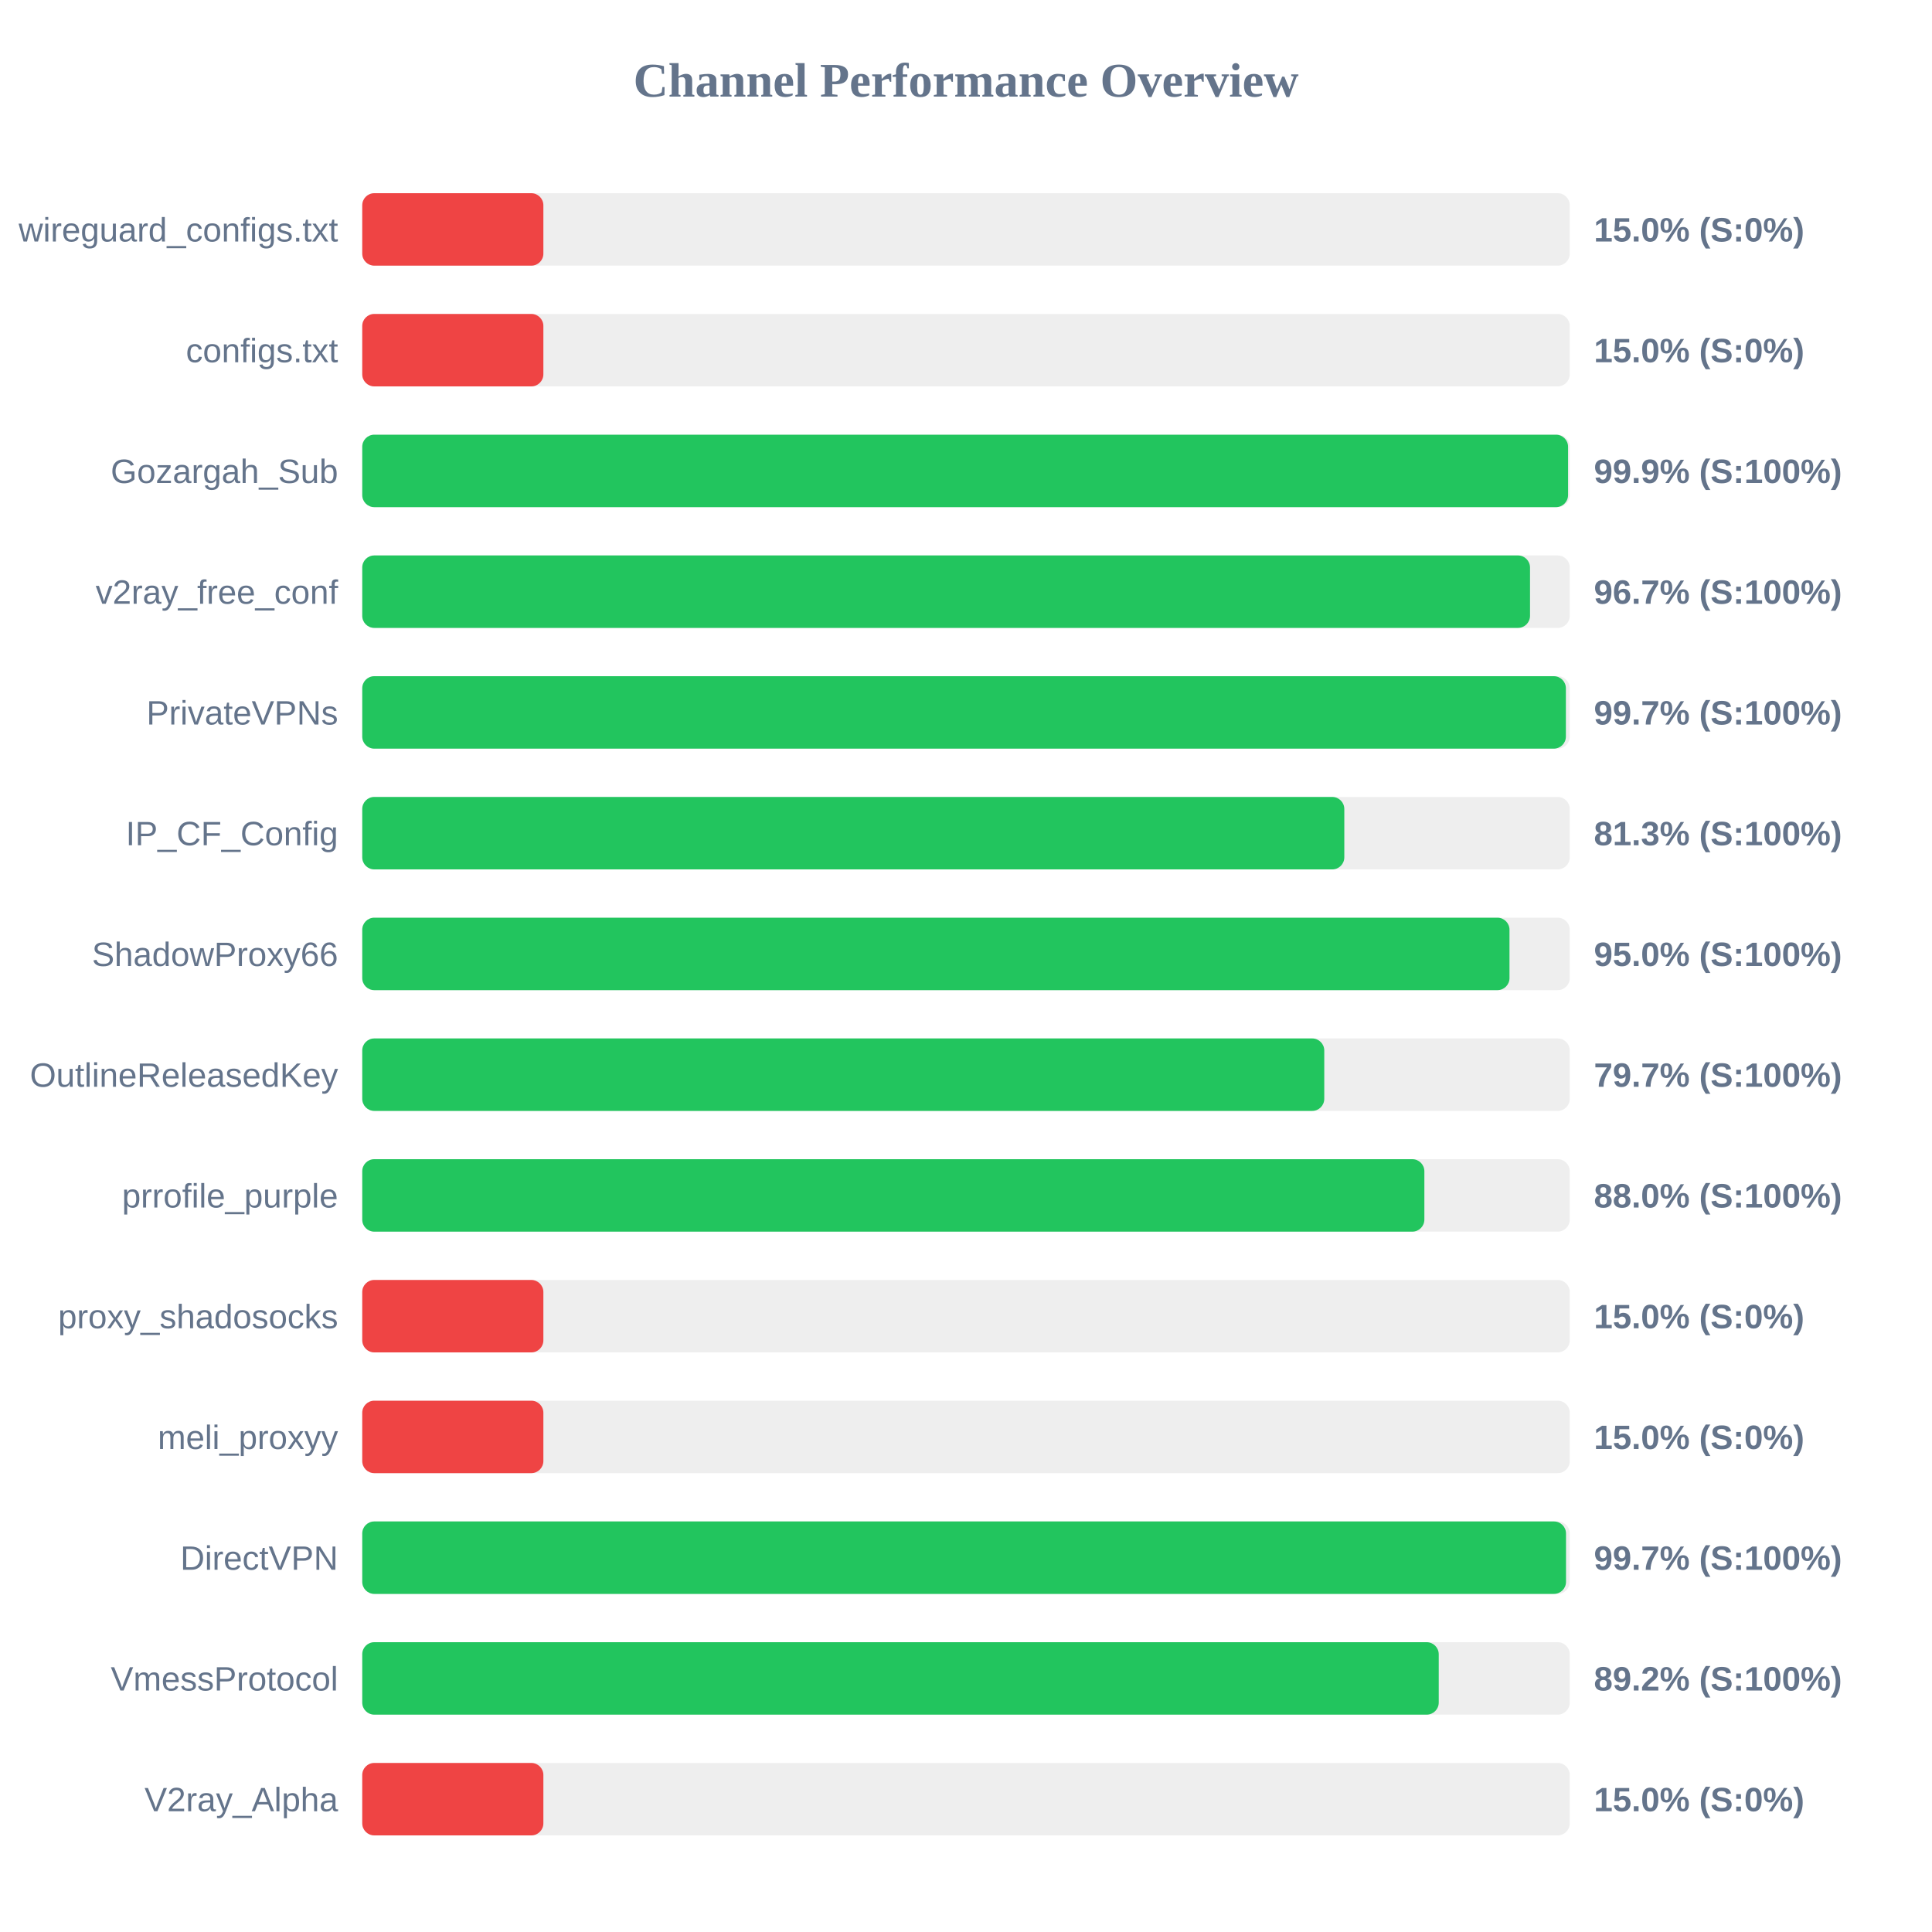
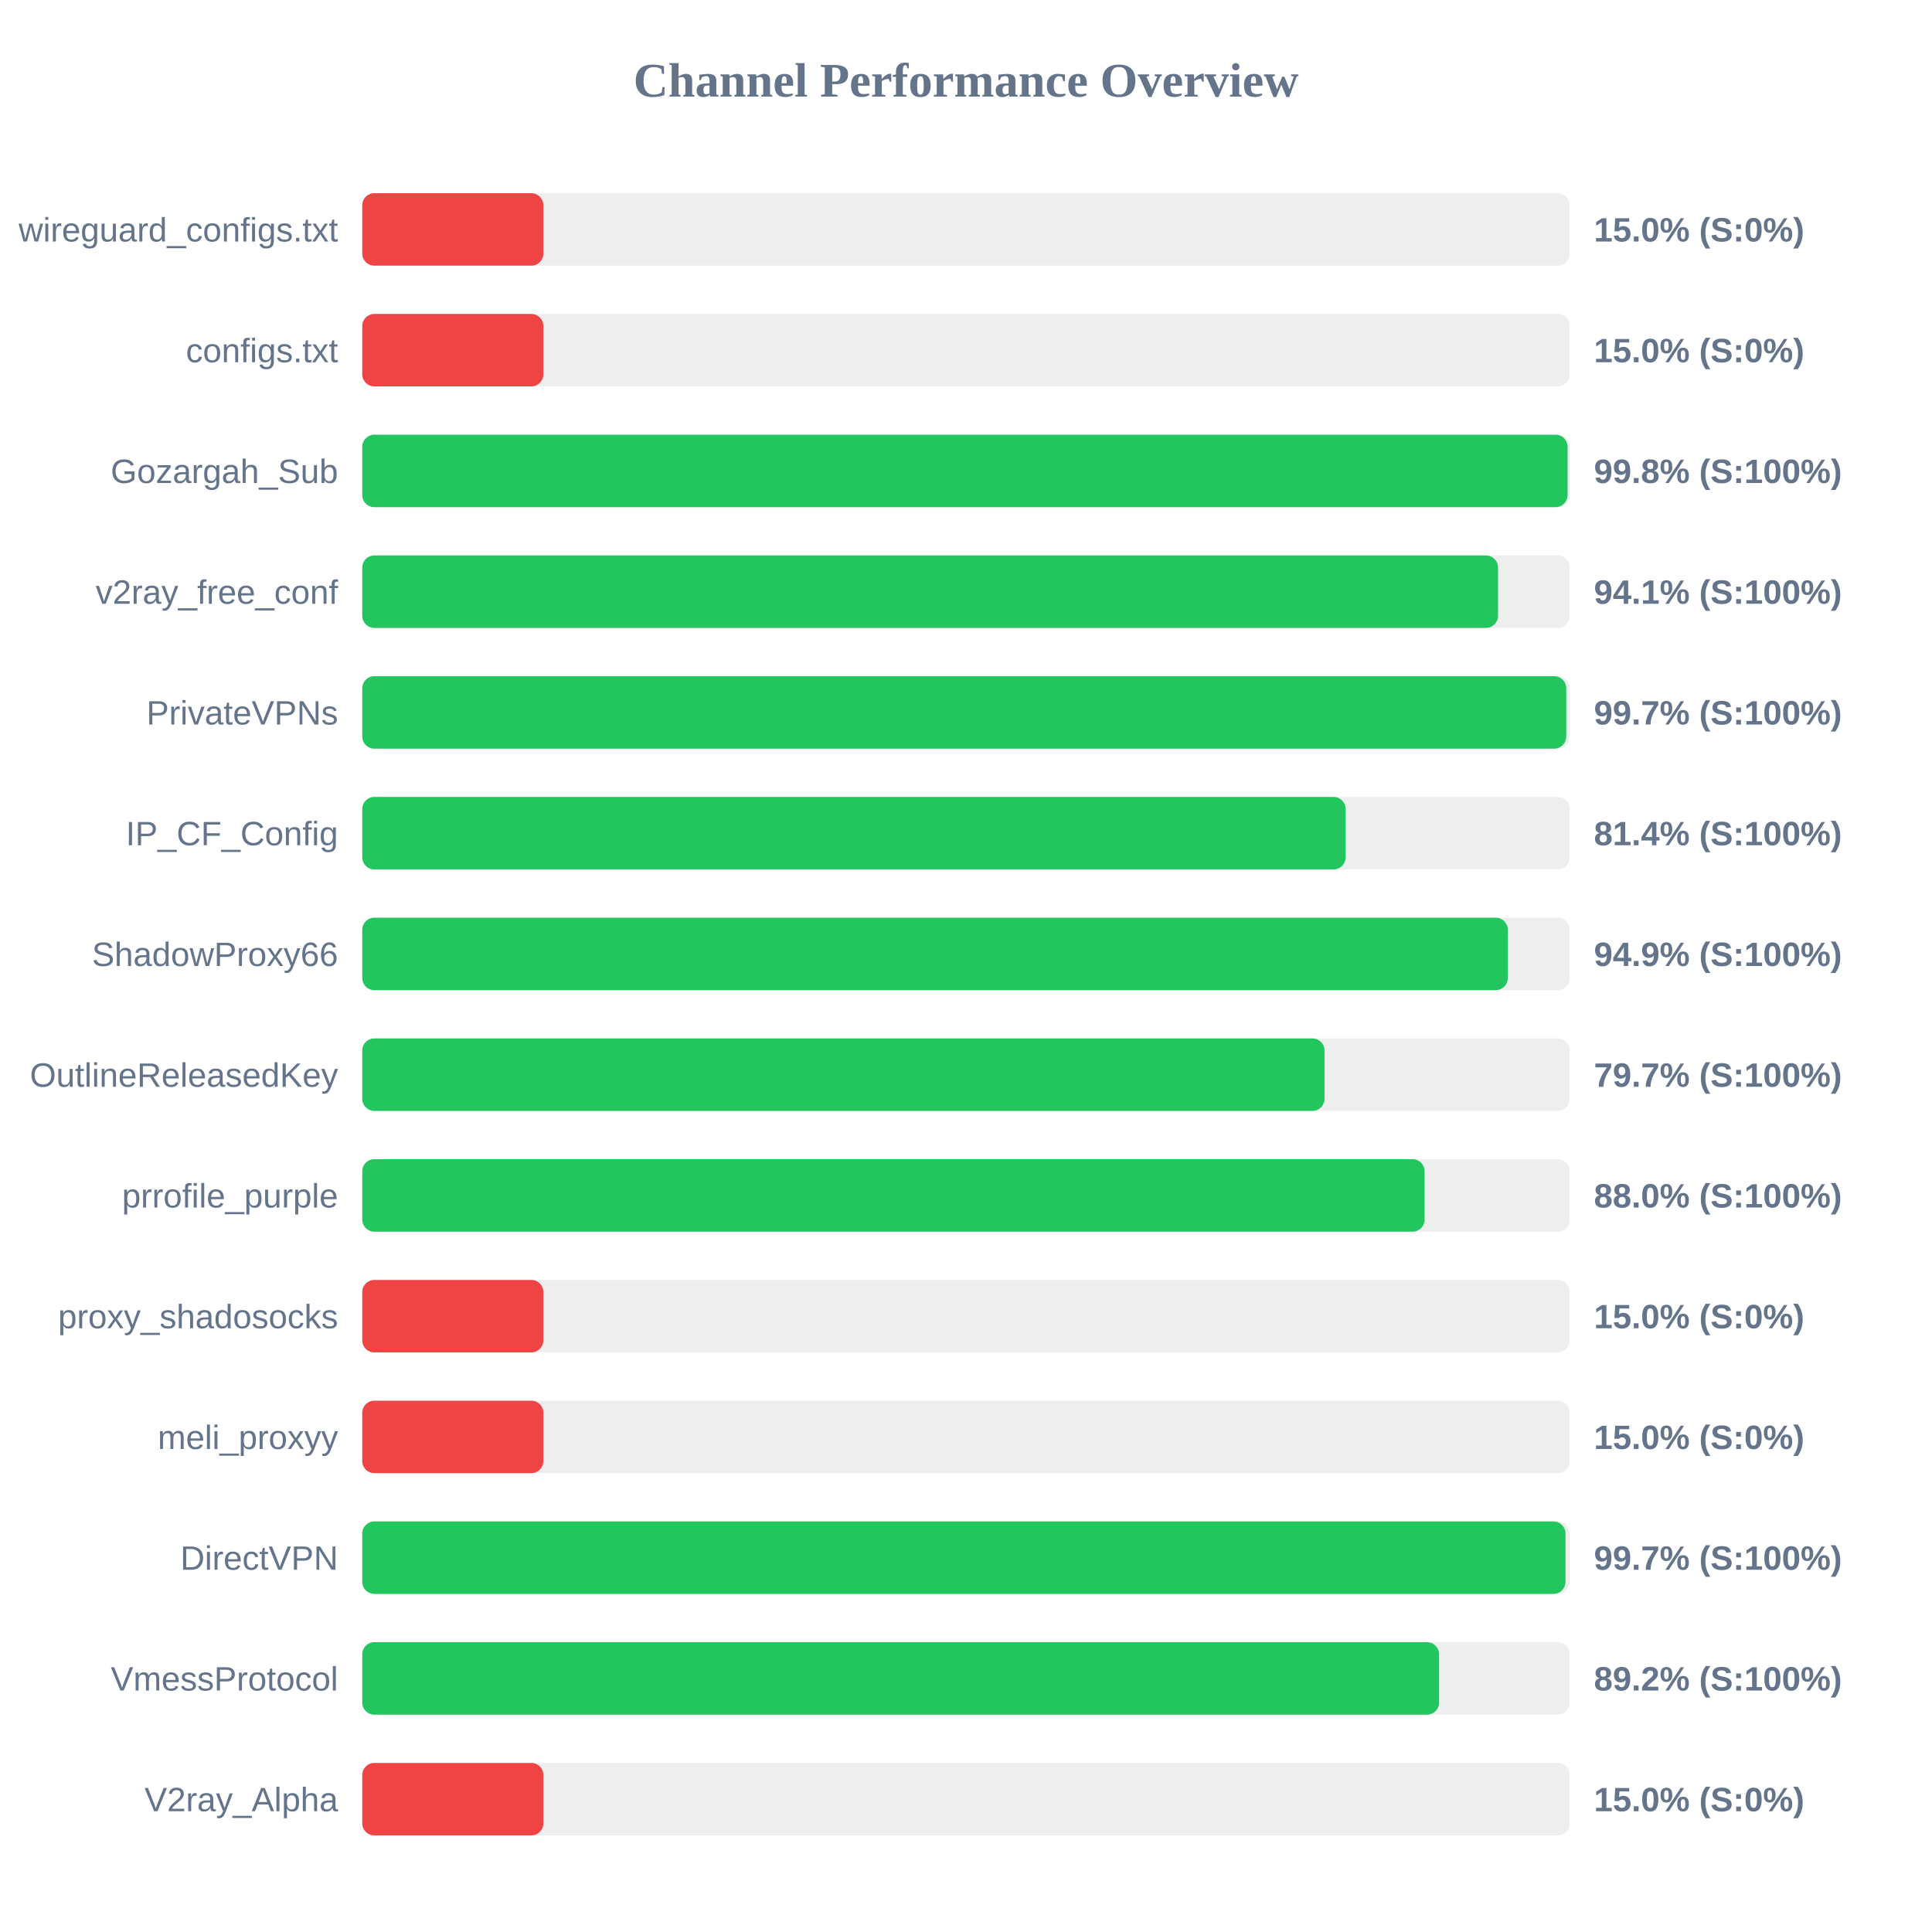
<svg xmlns="http://www.w3.org/2000/svg" width="800" height="800" version="1.1">
  <style>
        .row { font: 14px Arial; fill: #64748b; }
        .score { font: bold 14px Arial; fill: #64748b; }
    </style>
  <text x="400" y="40" text-anchor="middle" font-size="20px" font-weight="bold" fill="#64748b">Channel Performance Overview</text>
  <rect x="150" y="80" width="500" height="30" fill="#eee" rx="5" />
  <rect x="150" y="80" width="75.0" height="30" fill="#ef4444" rx="5" />
  <text x="140" y="100" text-anchor="end" class="row">wireguard_configs.txt</text>
  <text x="660" y="100" text-anchor="start" class="score">15.0% (S:0%)</text>
  <rect x="150" y="130" width="500" height="30" fill="#eee" rx="5" />
  <rect x="150" y="130" width="75.0" height="30" fill="#ef4444" rx="5" />
  <text x="140" y="150" text-anchor="end" class="row">configs.txt</text>
  <text x="660" y="150" text-anchor="start" class="score">15.0% (S:0%)</text>
  <rect x="150" y="180" width="500" height="30" fill="#eee" rx="5" />
-   <rect x="150" y="180" width="499.3" height="30" fill="#22c55e" rx="5" />
+   <rect x="150" y="180" width="499.1" height="30" fill="#22c55e" rx="5" />
  <text x="140" y="200" text-anchor="end" class="row">Gozargah_Sub</text>
-   <text x="660" y="200" text-anchor="start" class="score">99.9% (S:100%)</text>
+   <text x="660" y="200" text-anchor="start" class="score">99.8% (S:100%)</text>
  <rect x="150" y="230" width="500" height="30" fill="#eee" rx="5" />
-   <rect x="150" y="230" width="483.55" height="30" fill="#22c55e" rx="5" />
+   <rect x="150" y="230" width="470.3" height="30" fill="#22c55e" rx="5" />
  <text x="140" y="250" text-anchor="end" class="row">v2ray_free_conf</text>
-   <text x="660" y="250" text-anchor="start" class="score">96.7% (S:100%)</text>
+   <text x="660" y="250" text-anchor="start" class="score">94.1% (S:100%)</text>
  <rect x="150" y="280" width="500" height="30" fill="#eee" rx="5" />
-   <rect x="150" y="280" width="498.4" height="30" fill="#22c55e" rx="5" />
+   <rect x="150" y="280" width="498.55" height="30" fill="#22c55e" rx="5" />
  <text x="140" y="300" text-anchor="end" class="row">PrivateVPNs</text>
  <text x="660" y="300" text-anchor="start" class="score">99.7% (S:100%)</text>
  <rect x="150" y="330" width="500" height="30" fill="#eee" rx="5" />
-   <rect x="150" y="330" width="406.65" height="30" fill="#22c55e" rx="5" />
+   <rect x="150" y="330" width="407.2" height="30" fill="#22c55e" rx="5" />
  <text x="140" y="350" text-anchor="end" class="row">IP_CF_Config</text>
-   <text x="660" y="350" text-anchor="start" class="score">81.3% (S:100%)</text>
+   <text x="660" y="350" text-anchor="start" class="score">81.4% (S:100%)</text>
  <rect x="150" y="380" width="500" height="30" fill="#eee" rx="5" />
-   <rect x="150" y="380" width="475.05" height="30" fill="#22c55e" rx="5" />
+   <rect x="150" y="380" width="474.35" height="30" fill="#22c55e" rx="5" />
  <text x="140" y="400" text-anchor="end" class="row">ShadowProxy66</text>
-   <text x="660" y="400" text-anchor="start" class="score">95.0% (S:100%)</text>
+   <text x="660" y="400" text-anchor="start" class="score">94.9% (S:100%)</text>
  <rect x="150" y="430" width="500" height="30" fill="#eee" rx="5" />
-   <rect x="150" y="430" width="398.35" height="30" fill="#22c55e" rx="5" />
+   <rect x="150" y="430" width="398.45" height="30" fill="#22c55e" rx="5" />
  <text x="140" y="450" text-anchor="end" class="row">OutlineReleasedKey</text>
  <text x="660" y="450" text-anchor="start" class="score">79.7% (S:100%)</text>
  <rect x="150" y="480" width="500" height="30" fill="#eee" rx="5" />
-   <rect x="150" y="480" width="439.8" height="30" fill="#22c55e" rx="5" />
+   <rect x="150" y="480" width="439.9" height="30" fill="#22c55e" rx="5" />
  <text x="140" y="500" text-anchor="end" class="row">prrofile_purple</text>
  <text x="660" y="500" text-anchor="start" class="score">88.0% (S:100%)</text>
  <rect x="150" y="530" width="500" height="30" fill="#eee" rx="5" />
  <rect x="150" y="530" width="75.0" height="30" fill="#ef4444" rx="5" />
  <text x="140" y="550" text-anchor="end" class="row">proxy_shadosocks</text>
  <text x="660" y="550" text-anchor="start" class="score">15.0% (S:0%)</text>
  <rect x="150" y="580" width="500" height="30" fill="#eee" rx="5" />
  <rect x="150" y="580" width="75.0" height="30" fill="#ef4444" rx="5" />
  <text x="140" y="600" text-anchor="end" class="row">meli_proxyy</text>
  <text x="660" y="600" text-anchor="start" class="score">15.0% (S:0%)</text>
  <rect x="150" y="630" width="500" height="30" fill="#eee" rx="5" />
-   <rect x="150" y="630" width="498.45" height="30" fill="#22c55e" rx="5" />
+   <rect x="150" y="630" width="498.25" height="30" fill="#22c55e" rx="5" />
  <text x="140" y="650" text-anchor="end" class="row">DirectVPN</text>
  <text x="660" y="650" text-anchor="start" class="score">99.7% (S:100%)</text>
  <rect x="150" y="680" width="500" height="30" fill="#eee" rx="5" />
-   <rect x="150" y="680" width="445.75" height="30" fill="#22c55e" rx="5" />
+   <rect x="150" y="680" width="445.9" height="30" fill="#22c55e" rx="5" />
  <text x="140" y="700" text-anchor="end" class="row">VmessProtocol</text>
  <text x="660" y="700" text-anchor="start" class="score">89.2% (S:100%)</text>
  <rect x="150" y="730" width="500" height="30" fill="#eee" rx="5" />
  <rect x="150" y="730" width="75.0" height="30" fill="#ef4444" rx="5" />
  <text x="140" y="750" text-anchor="end" class="row">V2ray_Alpha</text>
  <text x="660" y="750" text-anchor="start" class="score">15.0% (S:0%)</text>
</svg>
